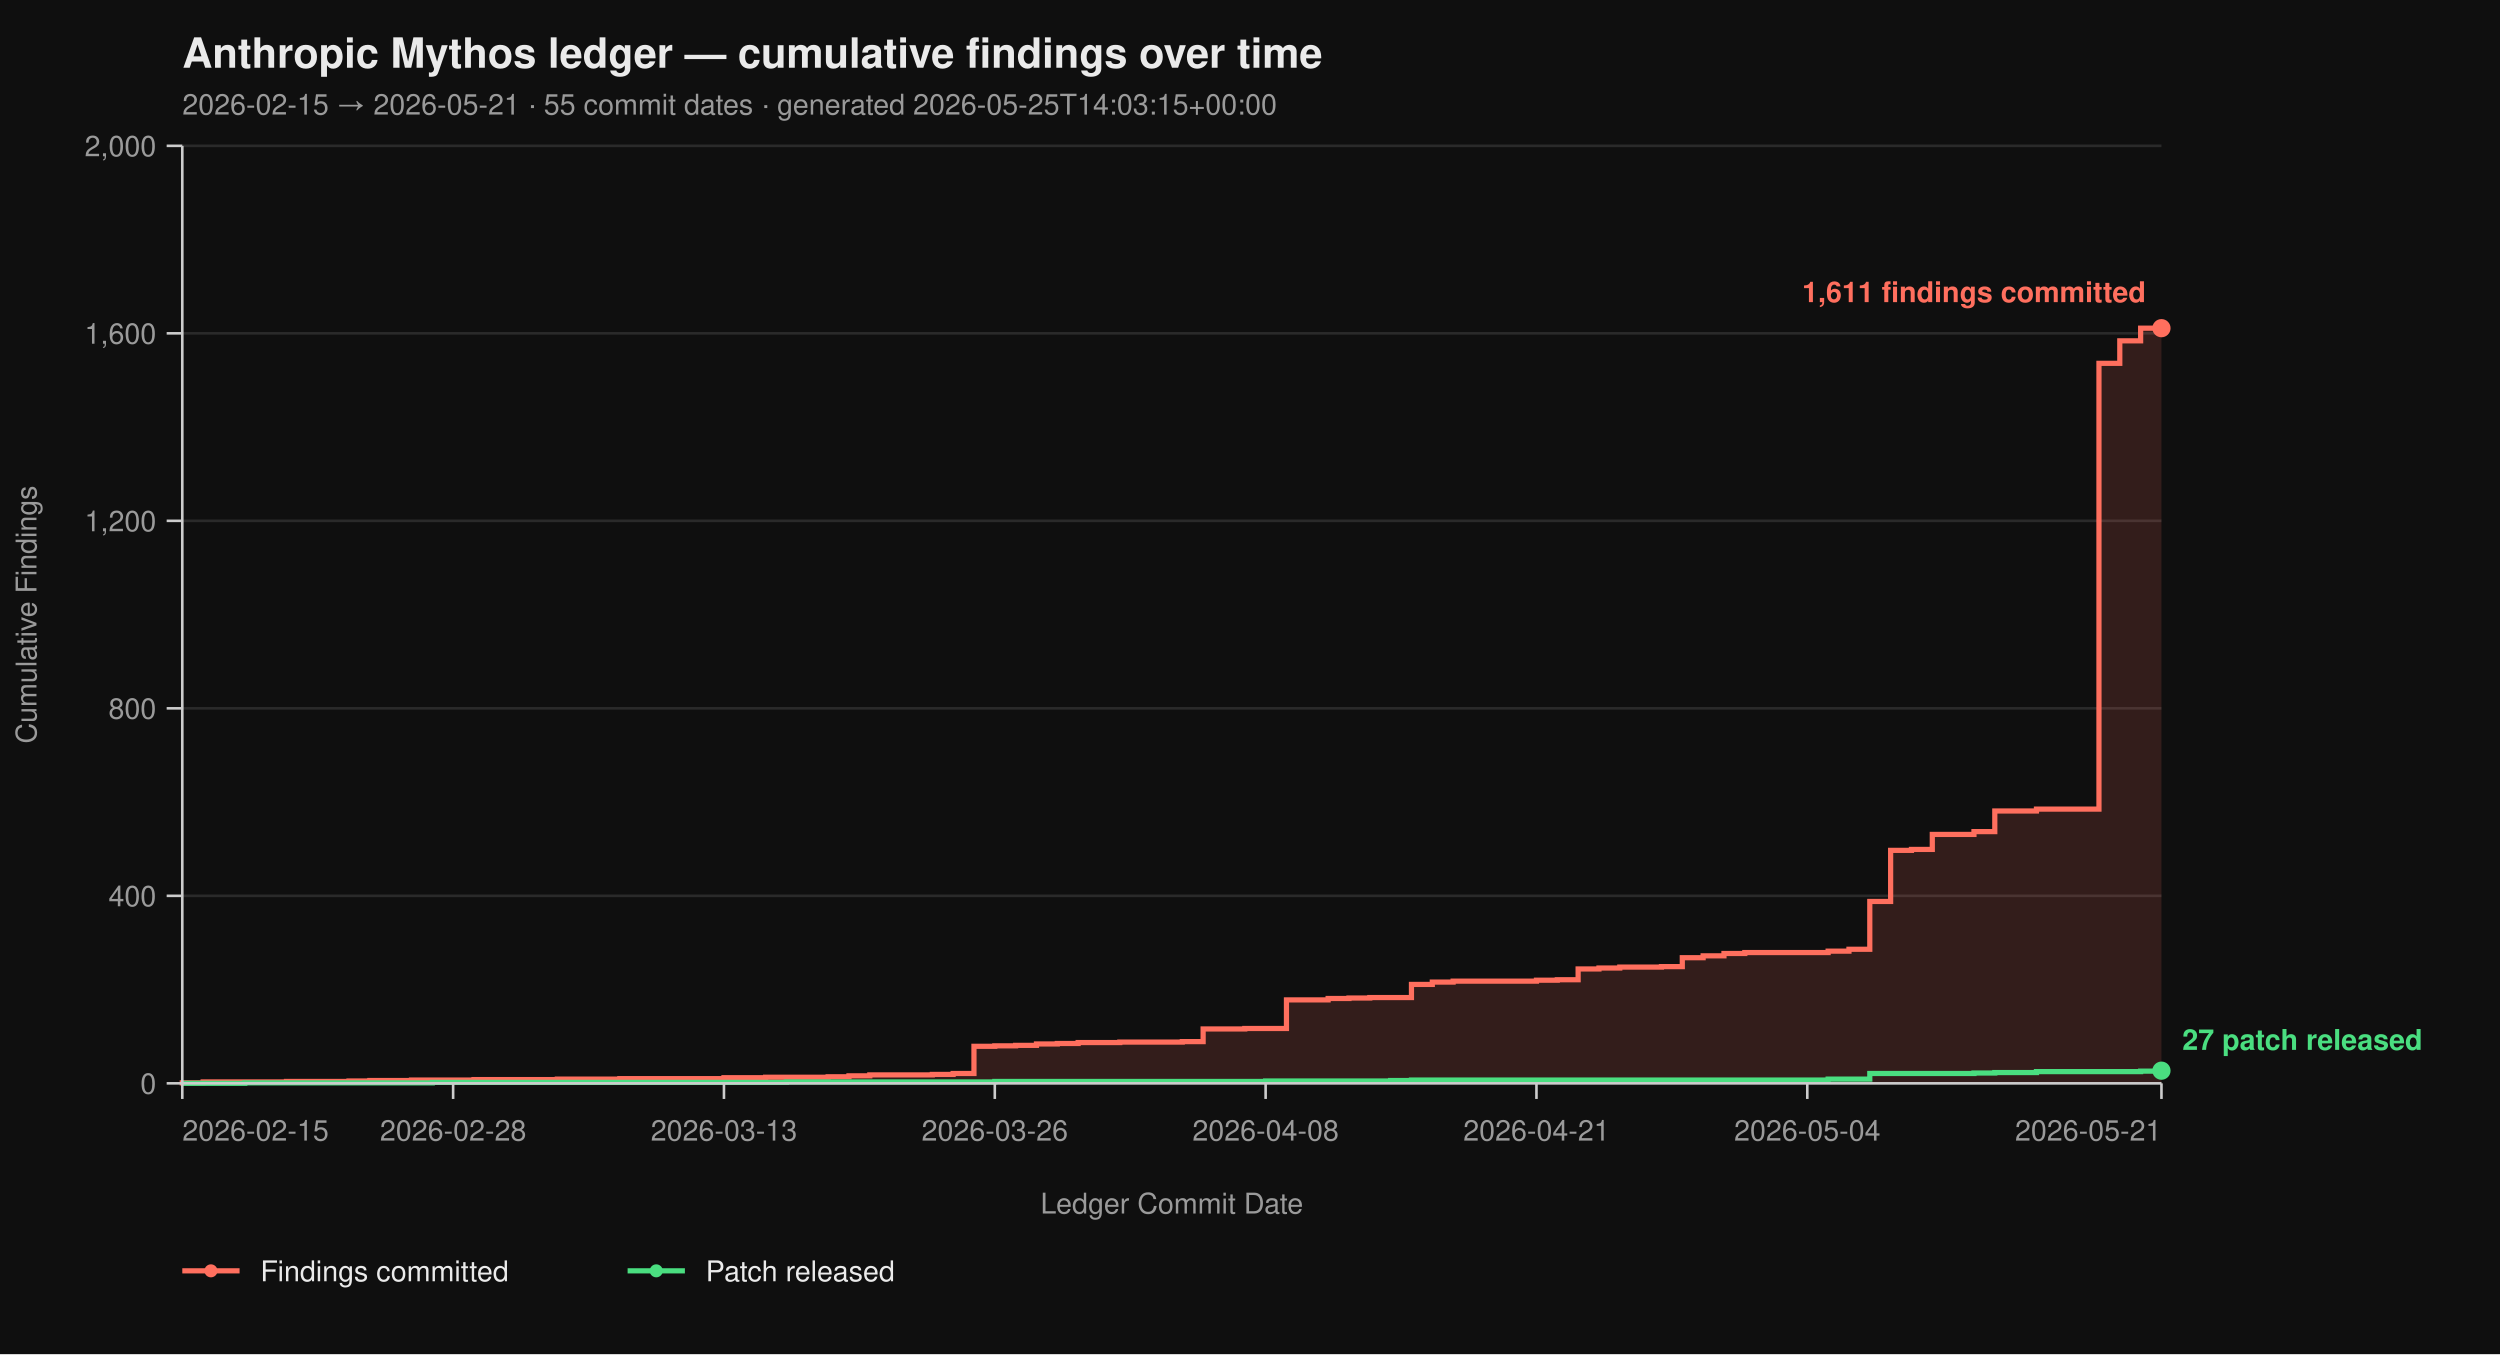
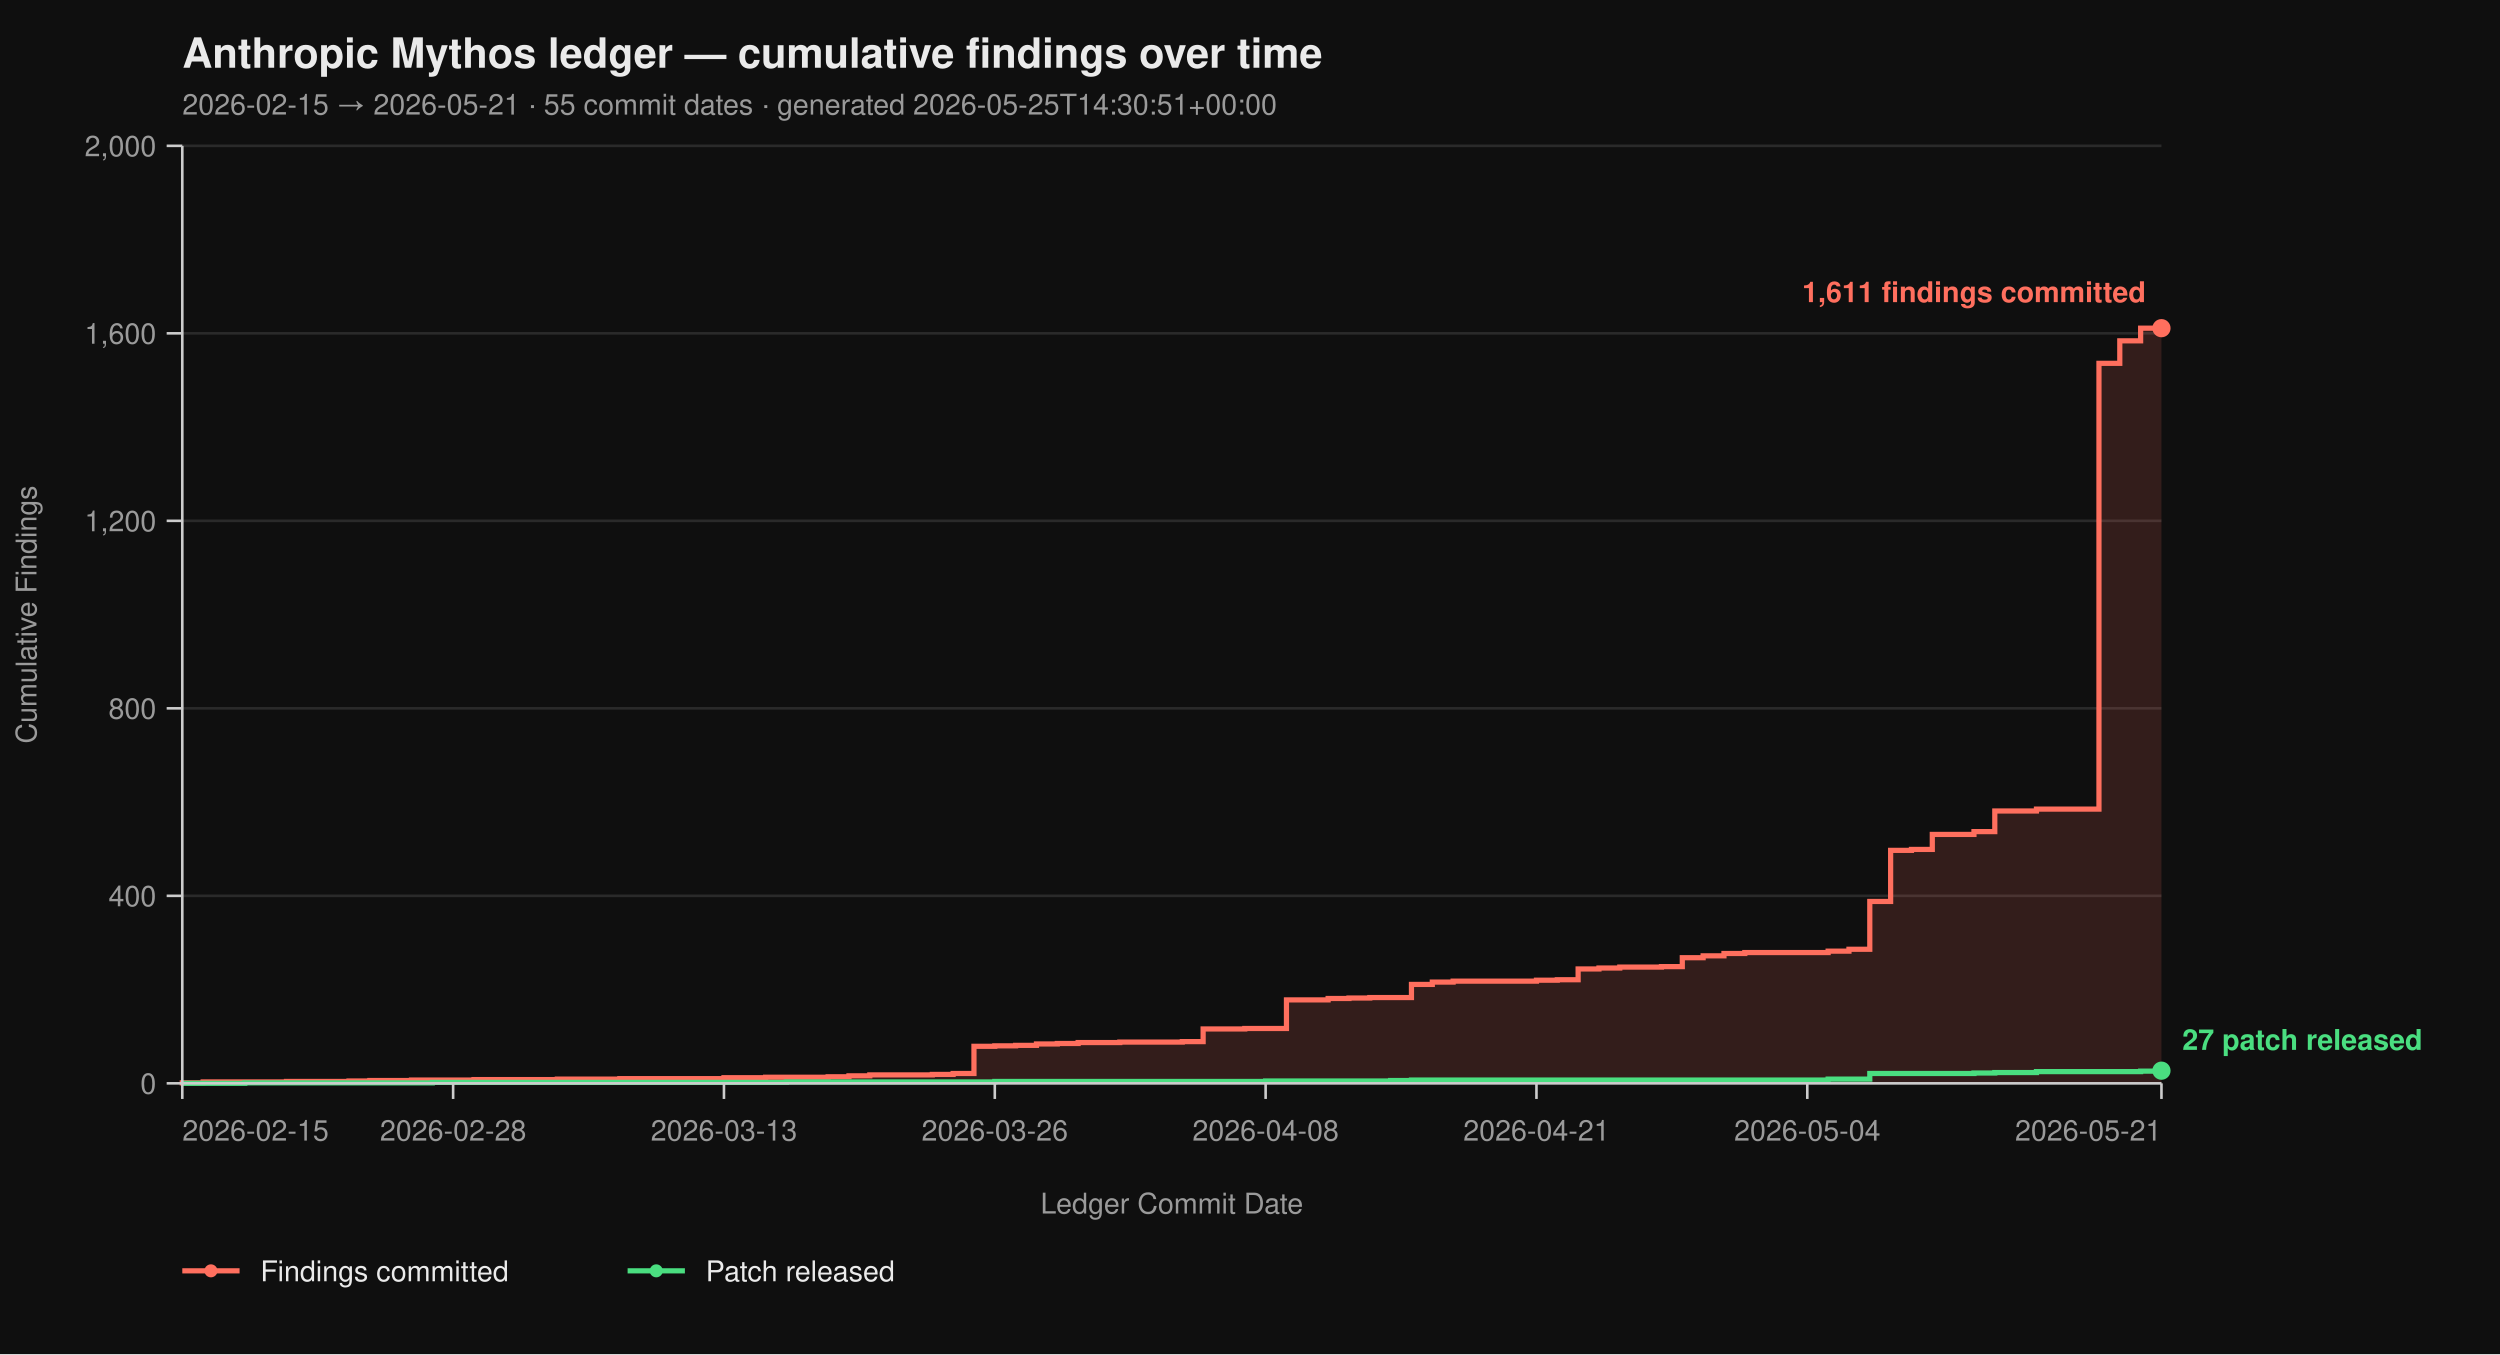
<svg xmlns="http://www.w3.org/2000/svg" viewBox="0 0 960 520" width="960" height="520" font-family="-apple-system, BlinkMacSystemFont, 'Segoe UI', Helvetica, Arial, sans-serif">
  <rect width="100%" height="100%" fill="#0f0f0f" />
  <text x="70" y="26" fill="#eaeaea" font-size="16" font-weight="700">Anthropic Mythos ledger — cumulative findings over time</text>
-   <text x="70" y="44" fill="#9a9a9a" font-size="11">2026-02-15 → 2026-05-21  ·  55 commit dates  ·  generated 2026-05-25T14:03:15+00:00</text>
+   <text x="70" y="44" fill="#9a9a9a" font-size="11">2026-02-15 → 2026-05-21  ·  55 commit dates  ·  generated 2026-05-25T14:30:51+00:00</text>
  <line x1="70" y1="416.00" x2="830" y2="416.00" stroke="#2a2a2a" stroke-width="1" />
  <line x1="70" y1="344.00" x2="830" y2="344.00" stroke="#2a2a2a" stroke-width="1" />
  <line x1="70" y1="272.00" x2="830" y2="272.00" stroke="#2a2a2a" stroke-width="1" />
  <line x1="70" y1="200.00" x2="830" y2="200.00" stroke="#2a2a2a" stroke-width="1" />
  <line x1="70" y1="128.00" x2="830" y2="128.00" stroke="#2a2a2a" stroke-width="1" />
  <line x1="70" y1="56.00" x2="830" y2="56.00" stroke="#2a2a2a" stroke-width="1" />
  <path d="M 70.00 416.00 L 70.00 416.00 L 70.00 415.82 L 78.00 415.82 L 78.00 415.46 L 110.00 415.46 L 110.00 415.28 L 134.00 415.28 L 134.00 415.10 L 142.00 415.10 L 142.00 414.92 L 158.00 414.92 L 158.00 414.74 L 182.00 414.74 L 182.00 414.56 L 214.00 414.56 L 214.00 414.38 L 238.00 414.38 L 238.00 414.20 L 278.00 414.20 L 278.00 413.84 L 294.00 413.84 L 294.00 413.66 L 318.00 413.66 L 318.00 413.48 L 326.00 413.48 L 326.00 413.12 L 334.00 413.12 L 334.00 412.76 L 358.00 412.76 L 358.00 412.58 L 366.00 412.58 L 366.00 412.22 L 374.00 412.22 L 374.00 401.78 L 382.00 401.78 L 382.00 401.60 L 390.00 401.60 L 390.00 401.42 L 398.00 401.42 L 398.00 400.88 L 406.00 400.88 L 406.00 400.70 L 414.00 400.70 L 414.00 400.34 L 430.00 400.34 L 430.00 400.16 L 454.00 400.16 L 454.00 399.98 L 462.00 399.98 L 462.00 395.12 L 478.00 395.12 L 478.00 394.94 L 494.00 394.94 L 494.00 383.96 L 510.00 383.96 L 510.00 383.42 L 518.00 383.42 L 518.00 383.24 L 526.00 383.24 L 526.00 383.06 L 542.00 383.06 L 542.00 378.02 L 550.00 378.02 L 550.00 377.12 L 558.00 377.12 L 558.00 376.76 L 590.00 376.76 L 590.00 376.40 L 598.00 376.40 L 598.00 376.22 L 606.00 376.22 L 606.00 372.08 L 614.00 372.08 L 614.00 371.72 L 622.00 371.72 L 622.00 371.36 L 638.00 371.36 L 638.00 371.18 L 646.00 371.18 L 646.00 367.76 L 654.00 367.76 L 654.00 367.04 L 662.00 367.04 L 662.00 366.14 L 670.00 366.14 L 670.00 365.78 L 702.00 365.78 L 702.00 365.24 L 710.00 365.24 L 710.00 364.52 L 718.00 364.52 L 718.00 346.16 L 726.00 346.16 L 726.00 326.54 L 734.00 326.54 L 734.00 326.18 L 742.00 326.18 L 742.00 320.42 L 758.00 320.42 L 758.00 319.34 L 766.00 319.34 L 766.00 311.42 L 782.00 311.42 L 782.00 310.70 L 806.00 310.70 L 806.00 139.52 L 814.00 139.52 L 814.00 130.88 L 822.00 130.88 L 822.00 126.02 L 830.00 126.02 L 830.00 416.00 Z" fill="#ff6f5e26" stroke="none" />
  <path d="M 70.00 416.00 L 70.00 416.00 L 70.00 415.82 L 78.00 415.82 L 78.00 415.46 L 110.00 415.46 L 110.00 415.28 L 134.00 415.28 L 134.00 415.10 L 142.00 415.10 L 142.00 414.92 L 158.00 414.92 L 158.00 414.74 L 182.00 414.74 L 182.00 414.56 L 214.00 414.56 L 214.00 414.38 L 238.00 414.38 L 238.00 414.20 L 278.00 414.20 L 278.00 413.84 L 294.00 413.84 L 294.00 413.66 L 318.00 413.66 L 318.00 413.48 L 326.00 413.48 L 326.00 413.12 L 334.00 413.12 L 334.00 412.76 L 358.00 412.76 L 358.00 412.58 L 366.00 412.58 L 366.00 412.22 L 374.00 412.22 L 374.00 401.78 L 382.00 401.78 L 382.00 401.60 L 390.00 401.60 L 390.00 401.42 L 398.00 401.42 L 398.00 400.88 L 406.00 400.88 L 406.00 400.70 L 414.00 400.70 L 414.00 400.34 L 430.00 400.34 L 430.00 400.16 L 454.00 400.16 L 454.00 399.98 L 462.00 399.98 L 462.00 395.12 L 478.00 395.12 L 478.00 394.94 L 494.00 394.94 L 494.00 383.96 L 510.00 383.96 L 510.00 383.42 L 518.00 383.42 L 518.00 383.24 L 526.00 383.24 L 526.00 383.06 L 542.00 383.06 L 542.00 378.02 L 550.00 378.02 L 550.00 377.12 L 558.00 377.12 L 558.00 376.76 L 590.00 376.76 L 590.00 376.40 L 598.00 376.40 L 598.00 376.22 L 606.00 376.22 L 606.00 372.08 L 614.00 372.08 L 614.00 371.72 L 622.00 371.72 L 622.00 371.36 L 638.00 371.36 L 638.00 371.18 L 646.00 371.18 L 646.00 367.76 L 654.00 367.76 L 654.00 367.04 L 662.00 367.04 L 662.00 366.14 L 670.00 366.14 L 670.00 365.78 L 702.00 365.78 L 702.00 365.24 L 710.00 365.24 L 710.00 364.52 L 718.00 364.52 L 718.00 346.16 L 726.00 346.16 L 726.00 326.54 L 734.00 326.54 L 734.00 326.18 L 742.00 326.18 L 742.00 320.42 L 758.00 320.42 L 758.00 319.34 L 766.00 319.34 L 766.00 311.42 L 782.00 311.42 L 782.00 310.70 L 806.00 310.70 L 806.00 139.52 L 814.00 139.52 L 814.00 130.88 L 822.00 130.88 L 822.00 126.02 L 830.00 126.02" fill="none" stroke="#ff6f5e" stroke-width="2" stroke-linejoin="miter" stroke-linecap="butt" />
  <path d="M 70.00 416.00 L 94.00 416.00 L 94.00 415.82 L 166.00 415.82 L 166.00 415.64 L 302.00 415.64 L 302.00 415.46 L 382.00 415.46 L 382.00 415.28 L 486.00 415.28 L 486.00 415.10 L 534.00 415.10 L 534.00 414.92 L 542.00 414.92 L 542.00 414.74 L 702.00 414.74 L 702.00 414.38 L 718.00 414.38 L 718.00 412.22 L 758.00 412.22 L 758.00 412.04 L 766.00 412.04 L 766.00 411.86 L 782.00 411.86 L 782.00 411.50 L 822.00 411.50 L 822.00 411.32 L 830.00 411.32 L 830.00 411.14 L 830.00 411.14" fill="none" stroke="#4ade80" stroke-width="2" stroke-linejoin="miter" stroke-linecap="butt" />
  <line x1="70" y1="56" x2="70" y2="416" stroke="#cccccc" stroke-width="1" />
  <line x1="70" y1="416" x2="830" y2="416" stroke="#cccccc" stroke-width="1" />
  <line x1="64" y1="416.00" x2="70" y2="416.00" stroke="#cccccc" stroke-width="1" />
  <line x1="64" y1="344.00" x2="70" y2="344.00" stroke="#cccccc" stroke-width="1" />
  <line x1="64" y1="272.00" x2="70" y2="272.00" stroke="#cccccc" stroke-width="1" />
  <line x1="64" y1="200.00" x2="70" y2="200.00" stroke="#cccccc" stroke-width="1" />
  <line x1="64" y1="128.00" x2="70" y2="128.00" stroke="#cccccc" stroke-width="1" />
  <line x1="64" y1="56.00" x2="70" y2="56.00" stroke="#cccccc" stroke-width="1" />
  <text x="60" y="420.00" text-anchor="end" fill="#9a9a9a" font-size="11">0</text>
  <text x="60" y="348.00" text-anchor="end" fill="#9a9a9a" font-size="11">400</text>
  <text x="60" y="276.00" text-anchor="end" fill="#9a9a9a" font-size="11">800</text>
  <text x="60" y="204.00" text-anchor="end" fill="#9a9a9a" font-size="11">1,200</text>
  <text x="60" y="132.00" text-anchor="end" fill="#9a9a9a" font-size="11">1,600</text>
  <text x="60" y="60.00" text-anchor="end" fill="#9a9a9a" font-size="11">2,000</text>
  <text x="14" y="236.00" fill="#9a9a9a" font-size="11" transform="rotate(-90 14 236.00)" text-anchor="middle">Cumulative Findings</text>
  <line x1="70.00" y1="416" x2="70.00" y2="422" stroke="#cccccc" stroke-width="1" />
  <line x1="174.00" y1="416" x2="174.00" y2="422" stroke="#cccccc" stroke-width="1" />
  <line x1="278.00" y1="416" x2="278.00" y2="422" stroke="#cccccc" stroke-width="1" />
  <line x1="382.00" y1="416" x2="382.00" y2="422" stroke="#cccccc" stroke-width="1" />
  <line x1="486.00" y1="416" x2="486.00" y2="422" stroke="#cccccc" stroke-width="1" />
  <line x1="590.00" y1="416" x2="590.00" y2="422" stroke="#cccccc" stroke-width="1" />
  <line x1="694.00" y1="416" x2="694.00" y2="422" stroke="#cccccc" stroke-width="1" />
  <line x1="830.00" y1="416" x2="830.00" y2="422" stroke="#cccccc" stroke-width="1" />
  <text x="70.00" y="438" text-anchor="start" fill="#9a9a9a" font-size="11">2026-02-15</text>
  <text x="174.00" y="438" text-anchor="middle" fill="#9a9a9a" font-size="11">2026-02-28</text>
  <text x="278.00" y="438" text-anchor="middle" fill="#9a9a9a" font-size="11">2026-03-13</text>
  <text x="382.00" y="438" text-anchor="middle" fill="#9a9a9a" font-size="11">2026-03-26</text>
  <text x="486.00" y="438" text-anchor="middle" fill="#9a9a9a" font-size="11">2026-04-08</text>
  <text x="590.00" y="438" text-anchor="middle" fill="#9a9a9a" font-size="11">2026-04-21</text>
  <text x="694.00" y="438" text-anchor="middle" fill="#9a9a9a" font-size="11">2026-05-04</text>
  <text x="830.00" y="438" text-anchor="end" fill="#9a9a9a" font-size="11">2026-05-21</text>
  <text x="450.00" y="466" fill="#9a9a9a" font-size="11" text-anchor="middle">Ledger Commit Date</text>
  <circle cx="830.00" cy="126.02" r="3.5" fill="#ff6f5e" />
  <text x="824.00" y="116.02" text-anchor="end" fill="#ff6f5e" font-size="11" font-weight="600">1,611 findings committed</text>
  <circle cx="830.00" cy="411.14" r="3.5" fill="#4ade80" />
  <text x="838.00" y="403.14" text-anchor="start" fill="#4ade80" font-size="11" font-weight="600">27 patch released</text>
  <line x1="70" y1="488" x2="92" y2="488" stroke="#ff6f5e" stroke-width="2" />
  <circle cx="81" cy="488" r="2.5" fill="#ff6f5e" />
  <text x="100" y="492" fill="#eaeaea" font-size="11">Findings committed</text>
  <line x1="241.0" y1="488" x2="263.0" y2="488" stroke="#4ade80" stroke-width="2" />
  <circle cx="252.0" cy="488" r="2.5" fill="#4ade80" />
  <text x="271.0" y="492" fill="#eaeaea" font-size="11">Patch released</text>
</svg>
